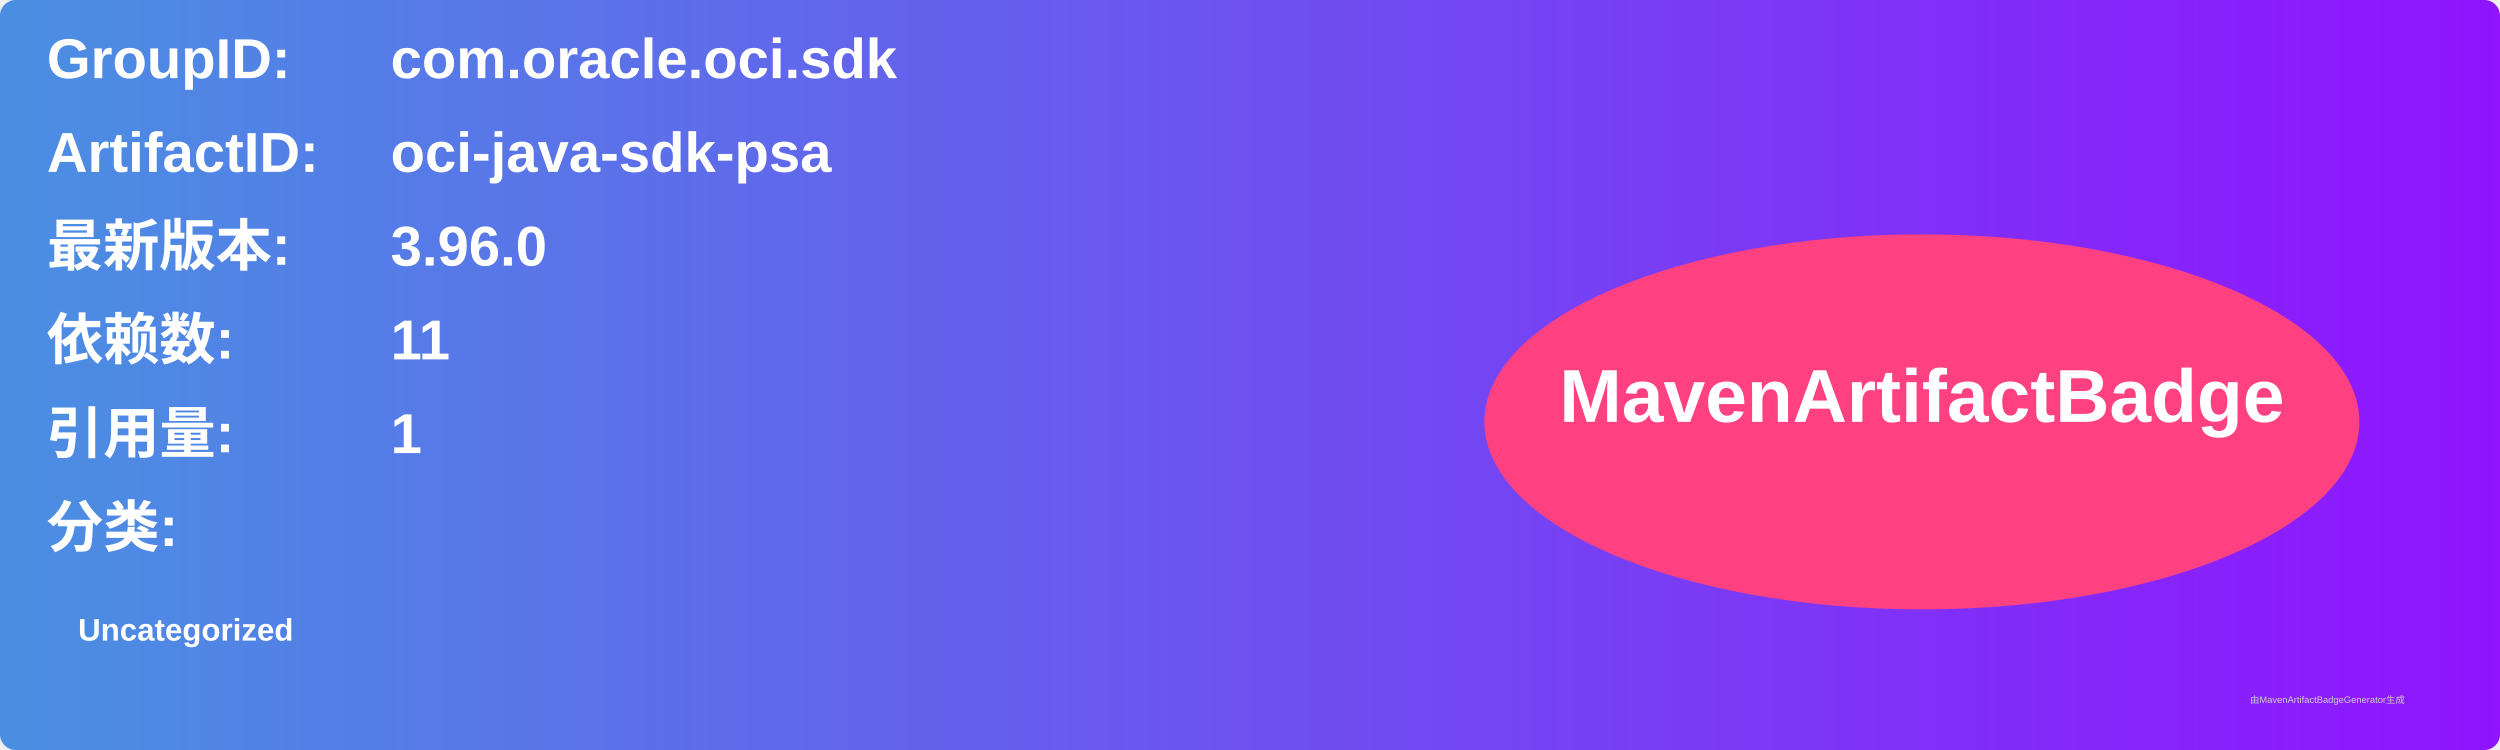
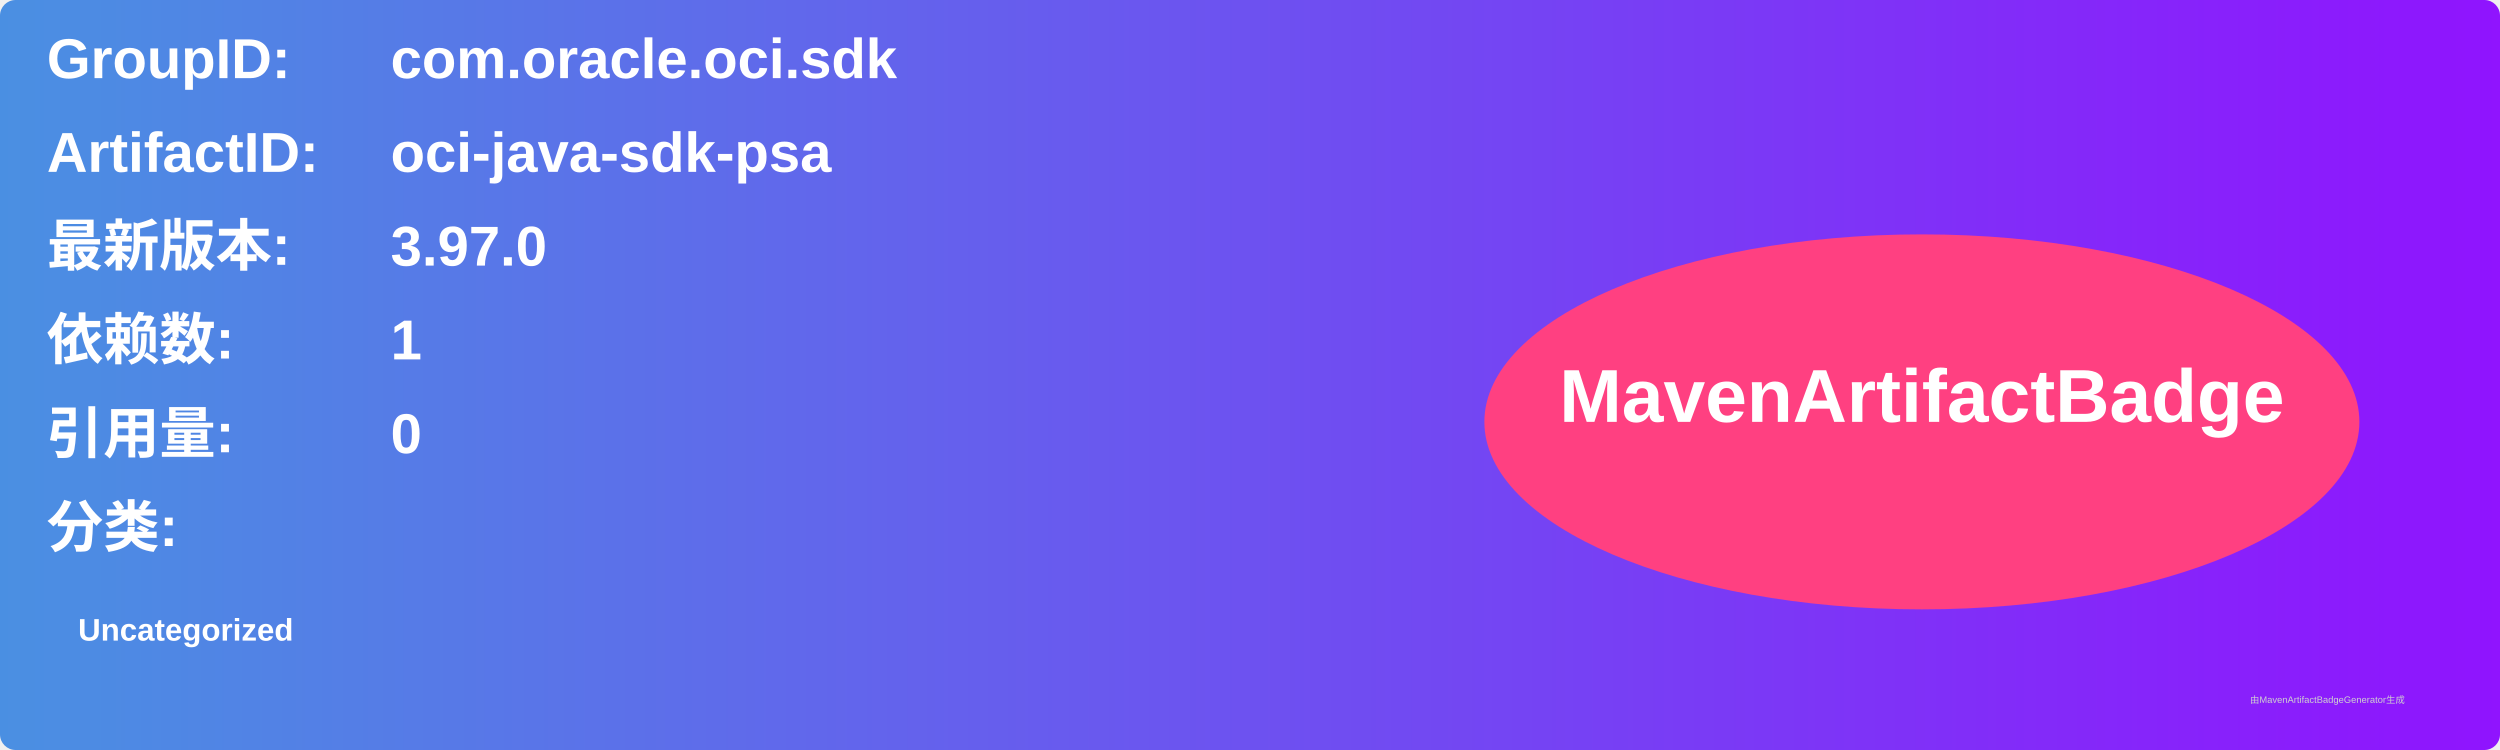
<svg xmlns="http://www.w3.org/2000/svg" width="800" height="240" viewBox="0 0 800 240">
  <linearGradient id="grad" x1="0%" y1="0%" x2="100%" y2="0%">
    <stop offset="0%" stop-color="#4a90e2" />
    <stop offset="100%" stop-color="#9013fe" />
  </linearGradient>
  <rect width="100%" height="100%" rx="5" ry="5" fill="url(#grad)" />
  <g transform="translate(15, 15)">
    <text x="0" y="10" font-family="Arial" font-size="18" fill="white" font-weight="bold" width="260">GroupID:</text>
    <text x="110" y="10" font-family="Arial" font-size="18" fill="white" font-weight="bold" width="460">com.oracle.oci.sdk</text>
    <text x="0" y="40" font-family="Arial" font-size="18" fill="white" font-weight="bold" width="260">ArtifactID:</text>
    <text x="110" y="40" font-family="Arial" font-size="18" fill="white" font-weight="bold" width="460">oci-java-sdk-psa</text>
    <text x="0" y="70" font-family="Arial" font-size="18" fill="white" font-weight="bold">最新版本:</text>
    <text x="110" y="70" font-family="Arial" font-size="18" fill="white" font-weight="bold">
-       <tspan font-weight="bold">3.96.0</tspan>
+       <tspan font-weight="bold">3.97.0</tspan>
    </text>
    <text x="0" y="100" font-family="Arial" font-size="18" fill="white" font-weight="bold">依赖数: </text>
    <text x="110" y="100" font-family="Arial" font-size="18" fill="white">
-       <tspan font-weight="bold">11</tspan>
+       <tspan font-weight="bold">1</tspan>
    </text>
    <text x="0" y="130" font-family="Arial" font-size="18" fill="white" font-weight="bold">引用量: </text>
    <text x="110" y="130" font-family="Arial" font-size="18" fill="white">
-       <tspan font-weight="bold">1</tspan>
+       <tspan font-weight="bold">0</tspan>
    </text>
    <text x="0" y="160" font-family="Arial" font-size="18" fill="white" font-weight="bold">分类:</text>
    <text x="10" y="190" font-family="Arial" font-size="10" fill="white">
      <tspan font-weight="bold">Uncategorized</tspan>
    </text>
    <ellipse cx="600" cy="120" rx="140" ry="60" fill="#ff4081" />
    <text x="600" y="120" text-anchor="middle" font-family="Arial" font-size="24" fill="white" font-weight="bold">MavenArtifactBadge</text>
  </g>
  <text x="720" y="225" font-family="Arial" font-size="3" fill="#d0d0d0">由MavenArtifactBadgeGenerator生成</text>
</svg>
